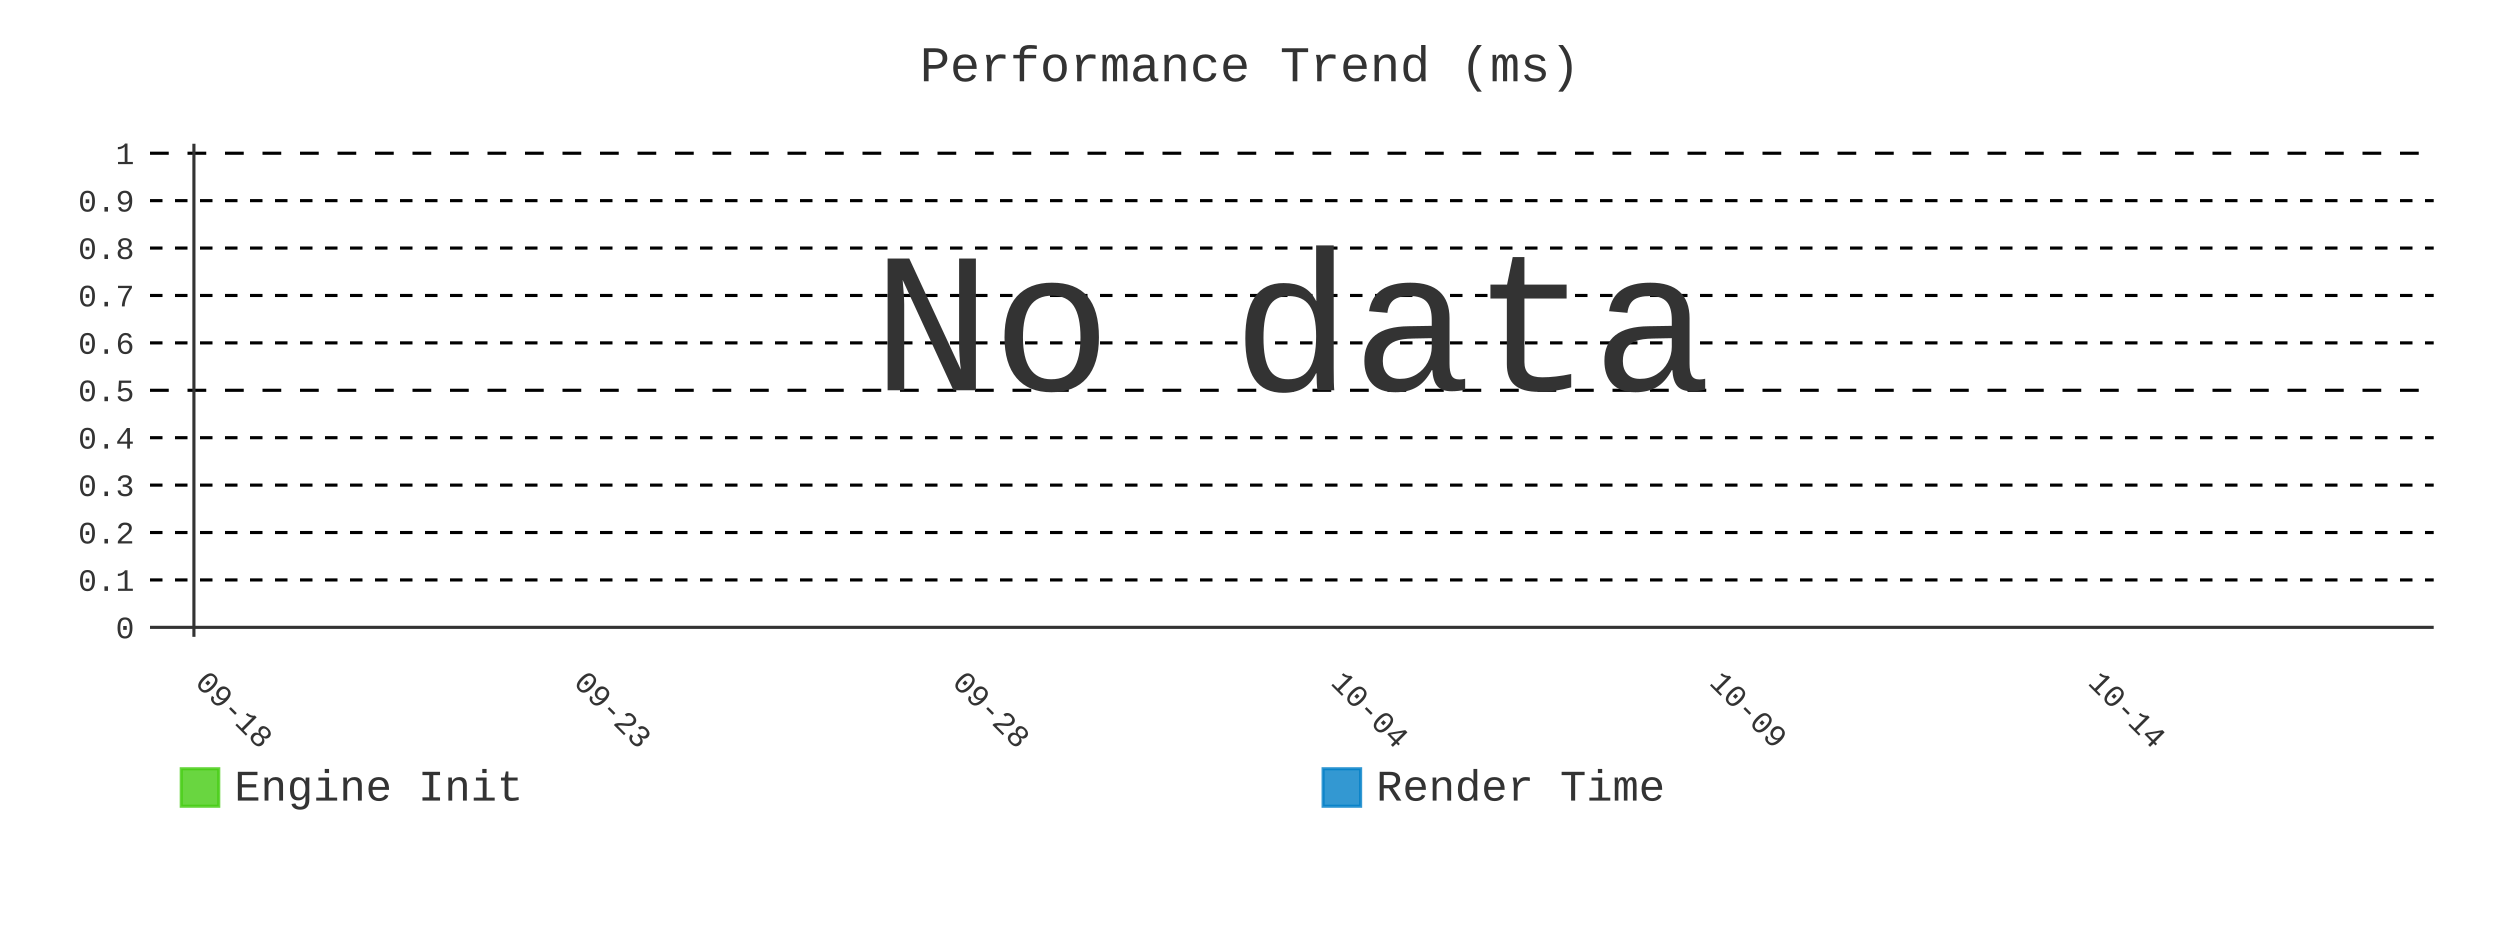
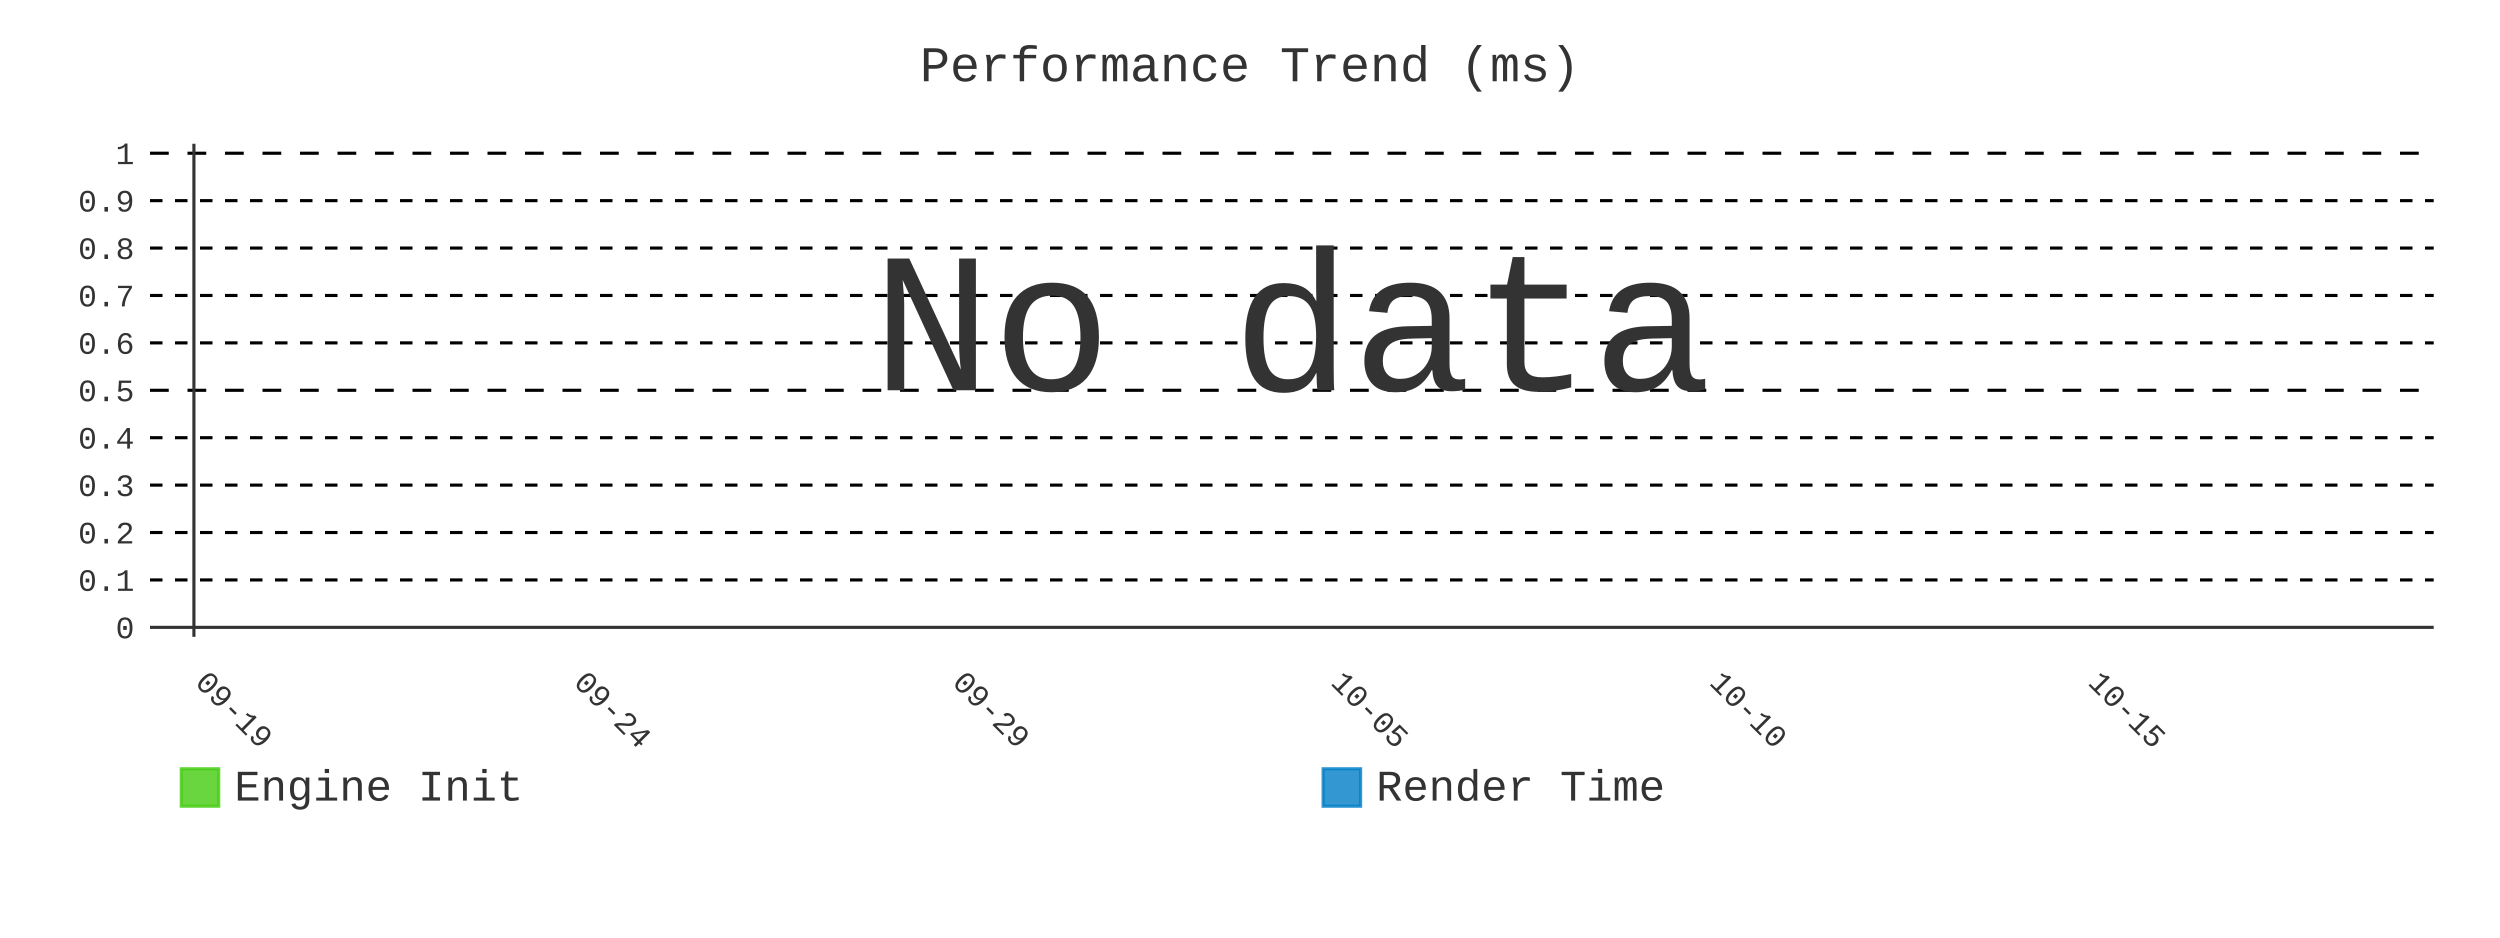
- <svg xmlns="http://www.w3.org/2000/svg" id="chart-eaee0dd2-d6b3-48b5-a988-72f294073cc4" class="pygal-chart" viewBox="0 0 800 300">
+ <svg xmlns="http://www.w3.org/2000/svg" id="chart-2f908366-7b3d-4144-bda2-5e460d9ab735" class="pygal-chart" viewBox="0 0 800 300">
  <defs>
-     <style type="text/css">#chart-eaee0dd2-d6b3-48b5-a988-72f294073cc4{-webkit-user-select:none;-webkit-font-smoothing:antialiased;font-family:Consolas,"Liberation Mono",Menlo,Courier,monospace}#chart-eaee0dd2-d6b3-48b5-a988-72f294073cc4 .title{font-family:Consolas,"Liberation Mono",Menlo,Courier,monospace;font-size:16px}#chart-eaee0dd2-d6b3-48b5-a988-72f294073cc4 .legends .legend text{font-family:Consolas,"Liberation Mono",Menlo,Courier,monospace;font-size:14px}#chart-eaee0dd2-d6b3-48b5-a988-72f294073cc4 .axis text{font-family:Consolas,"Liberation Mono",Menlo,Courier,monospace;font-size:10px}#chart-eaee0dd2-d6b3-48b5-a988-72f294073cc4 .axis text.major{font-family:Consolas,"Liberation Mono",Menlo,Courier,monospace;font-size:10px}#chart-eaee0dd2-d6b3-48b5-a988-72f294073cc4 .text-overlay text.value{font-family:Consolas,"Liberation Mono",Menlo,Courier,monospace;font-size:16px}#chart-eaee0dd2-d6b3-48b5-a988-72f294073cc4 .text-overlay text.label{font-family:Consolas,"Liberation Mono",Menlo,Courier,monospace;font-size:10px}#chart-eaee0dd2-d6b3-48b5-a988-72f294073cc4 .tooltip{font-family:Consolas,"Liberation Mono",Menlo,Courier,monospace;font-size:14px}#chart-eaee0dd2-d6b3-48b5-a988-72f294073cc4 text.no_data{font-family:Consolas,"Liberation Mono",Menlo,Courier,monospace;font-size:64px}
- #chart-eaee0dd2-d6b3-48b5-a988-72f294073cc4{background-color:transparent}#chart-eaee0dd2-d6b3-48b5-a988-72f294073cc4 path,#chart-eaee0dd2-d6b3-48b5-a988-72f294073cc4 line,#chart-eaee0dd2-d6b3-48b5-a988-72f294073cc4 rect,#chart-eaee0dd2-d6b3-48b5-a988-72f294073cc4 circle{-webkit-transition:400ms;-moz-transition:400ms;transition:400ms}#chart-eaee0dd2-d6b3-48b5-a988-72f294073cc4 .graph &gt; .background{fill:transparent}#chart-eaee0dd2-d6b3-48b5-a988-72f294073cc4 .plot &gt; .background{fill:transparent}#chart-eaee0dd2-d6b3-48b5-a988-72f294073cc4 .graph{fill:#333}#chart-eaee0dd2-d6b3-48b5-a988-72f294073cc4 text.no_data{fill:#333}#chart-eaee0dd2-d6b3-48b5-a988-72f294073cc4 .title{fill:#333}#chart-eaee0dd2-d6b3-48b5-a988-72f294073cc4 .legends .legend text{fill:#333}#chart-eaee0dd2-d6b3-48b5-a988-72f294073cc4 .legends .legend:hover text{fill:#333}#chart-eaee0dd2-d6b3-48b5-a988-72f294073cc4 .axis .line{stroke:#333}#chart-eaee0dd2-d6b3-48b5-a988-72f294073cc4 .axis .guide.line{stroke:#666}#chart-eaee0dd2-d6b3-48b5-a988-72f294073cc4 .axis .major.line{stroke:#333}#chart-eaee0dd2-d6b3-48b5-a988-72f294073cc4 .axis text.major{fill:#333}#chart-eaee0dd2-d6b3-48b5-a988-72f294073cc4 .axis.y .guides:hover .guide.line,#chart-eaee0dd2-d6b3-48b5-a988-72f294073cc4 .line-graph .axis.x .guides:hover .guide.line,#chart-eaee0dd2-d6b3-48b5-a988-72f294073cc4 .stackedline-graph .axis.x .guides:hover .guide.line,#chart-eaee0dd2-d6b3-48b5-a988-72f294073cc4 .xy-graph .axis.x .guides:hover .guide.line{stroke:#333}#chart-eaee0dd2-d6b3-48b5-a988-72f294073cc4 .axis .guides:hover text{fill:#333}#chart-eaee0dd2-d6b3-48b5-a988-72f294073cc4 .reactive{fill-opacity:.8;stroke-opacity:.8;stroke-width:1}#chart-eaee0dd2-d6b3-48b5-a988-72f294073cc4 .ci{stroke:#333}#chart-eaee0dd2-d6b3-48b5-a988-72f294073cc4 .reactive.active,#chart-eaee0dd2-d6b3-48b5-a988-72f294073cc4 .active .reactive{fill-opacity:.9;stroke-opacity:.9;stroke-width:4}#chart-eaee0dd2-d6b3-48b5-a988-72f294073cc4 .ci .reactive.active{stroke-width:1.5}#chart-eaee0dd2-d6b3-48b5-a988-72f294073cc4 .series text{fill:#333}#chart-eaee0dd2-d6b3-48b5-a988-72f294073cc4 .tooltip rect{fill:transparent;stroke:#333;-webkit-transition:opacity 400ms;-moz-transition:opacity 400ms;transition:opacity 400ms}#chart-eaee0dd2-d6b3-48b5-a988-72f294073cc4 .tooltip .label{fill:#333}#chart-eaee0dd2-d6b3-48b5-a988-72f294073cc4 .tooltip .label{fill:#333}#chart-eaee0dd2-d6b3-48b5-a988-72f294073cc4 .tooltip .legend{font-size:.8em;fill:#666}#chart-eaee0dd2-d6b3-48b5-a988-72f294073cc4 .tooltip .x_label{font-size:.6em;fill:#333}#chart-eaee0dd2-d6b3-48b5-a988-72f294073cc4 .tooltip .xlink{font-size:.5em;text-decoration:underline}#chart-eaee0dd2-d6b3-48b5-a988-72f294073cc4 .tooltip .value{font-size:1.5em}#chart-eaee0dd2-d6b3-48b5-a988-72f294073cc4 .bound{font-size:.5em}#chart-eaee0dd2-d6b3-48b5-a988-72f294073cc4 .max-value{font-size:.75em;fill:#666}#chart-eaee0dd2-d6b3-48b5-a988-72f294073cc4 .map-element{fill:transparent;stroke:#666 !important}#chart-eaee0dd2-d6b3-48b5-a988-72f294073cc4 .map-element .reactive{fill-opacity:inherit;stroke-opacity:inherit}#chart-eaee0dd2-d6b3-48b5-a988-72f294073cc4 .color-0,#chart-eaee0dd2-d6b3-48b5-a988-72f294073cc4 .color-0 a:visited{stroke:#4c1;fill:#4c1}#chart-eaee0dd2-d6b3-48b5-a988-72f294073cc4 .color-1,#chart-eaee0dd2-d6b3-48b5-a988-72f294073cc4 .color-1 a:visited{stroke:#007ec6;fill:#007ec6}#chart-eaee0dd2-d6b3-48b5-a988-72f294073cc4 .text-overlay .color-0 text{fill:black}#chart-eaee0dd2-d6b3-48b5-a988-72f294073cc4 .text-overlay .color-1 text{fill:black}
- #chart-eaee0dd2-d6b3-48b5-a988-72f294073cc4 text.no_data{text-anchor:middle}#chart-eaee0dd2-d6b3-48b5-a988-72f294073cc4 .guide.line{fill:none}#chart-eaee0dd2-d6b3-48b5-a988-72f294073cc4 .centered{text-anchor:middle}#chart-eaee0dd2-d6b3-48b5-a988-72f294073cc4 .title{text-anchor:middle}#chart-eaee0dd2-d6b3-48b5-a988-72f294073cc4 .legends .legend text{fill-opacity:1}#chart-eaee0dd2-d6b3-48b5-a988-72f294073cc4 .axis.x text{text-anchor:middle}#chart-eaee0dd2-d6b3-48b5-a988-72f294073cc4 .axis.x:not(.web) text[transform]{text-anchor:start}#chart-eaee0dd2-d6b3-48b5-a988-72f294073cc4 .axis.x:not(.web) text[transform].backwards{text-anchor:end}#chart-eaee0dd2-d6b3-48b5-a988-72f294073cc4 .axis.y text{text-anchor:end}#chart-eaee0dd2-d6b3-48b5-a988-72f294073cc4 .axis.y text[transform].backwards{text-anchor:start}#chart-eaee0dd2-d6b3-48b5-a988-72f294073cc4 .axis.y2 text{text-anchor:start}#chart-eaee0dd2-d6b3-48b5-a988-72f294073cc4 .axis.y2 text[transform].backwards{text-anchor:end}#chart-eaee0dd2-d6b3-48b5-a988-72f294073cc4 .axis .guide.line{stroke-dasharray:4,4;stroke:black}#chart-eaee0dd2-d6b3-48b5-a988-72f294073cc4 .axis .major.guide.line{stroke-dasharray:6,6;stroke:black}#chart-eaee0dd2-d6b3-48b5-a988-72f294073cc4 .horizontal .axis.y .guide.line,#chart-eaee0dd2-d6b3-48b5-a988-72f294073cc4 .horizontal .axis.y2 .guide.line,#chart-eaee0dd2-d6b3-48b5-a988-72f294073cc4 .vertical .axis.x .guide.line{opacity:0}#chart-eaee0dd2-d6b3-48b5-a988-72f294073cc4 .horizontal .axis.always_show .guide.line,#chart-eaee0dd2-d6b3-48b5-a988-72f294073cc4 .vertical .axis.always_show .guide.line{opacity:1 !important}#chart-eaee0dd2-d6b3-48b5-a988-72f294073cc4 .axis.y .guides:hover .guide.line,#chart-eaee0dd2-d6b3-48b5-a988-72f294073cc4 .axis.y2 .guides:hover .guide.line,#chart-eaee0dd2-d6b3-48b5-a988-72f294073cc4 .axis.x .guides:hover .guide.line{opacity:1}#chart-eaee0dd2-d6b3-48b5-a988-72f294073cc4 .axis .guides:hover text{opacity:1}#chart-eaee0dd2-d6b3-48b5-a988-72f294073cc4 .nofill{fill:none}#chart-eaee0dd2-d6b3-48b5-a988-72f294073cc4 .subtle-fill{fill-opacity:.2}#chart-eaee0dd2-d6b3-48b5-a988-72f294073cc4 .dot{stroke-width:1px;fill-opacity:1;stroke-opacity:1}#chart-eaee0dd2-d6b3-48b5-a988-72f294073cc4 .dot.active{stroke-width:5px}#chart-eaee0dd2-d6b3-48b5-a988-72f294073cc4 .dot.negative{fill:transparent}#chart-eaee0dd2-d6b3-48b5-a988-72f294073cc4 text,#chart-eaee0dd2-d6b3-48b5-a988-72f294073cc4 tspan{stroke:none !important}#chart-eaee0dd2-d6b3-48b5-a988-72f294073cc4 .series text.active{opacity:1}#chart-eaee0dd2-d6b3-48b5-a988-72f294073cc4 .tooltip rect{fill-opacity:.95;stroke-width:.5}#chart-eaee0dd2-d6b3-48b5-a988-72f294073cc4 .tooltip text{fill-opacity:1}#chart-eaee0dd2-d6b3-48b5-a988-72f294073cc4 .showable{visibility:hidden}#chart-eaee0dd2-d6b3-48b5-a988-72f294073cc4 .showable.shown{visibility:visible}#chart-eaee0dd2-d6b3-48b5-a988-72f294073cc4 .gauge-background{fill:rgba(229,229,229,1);stroke:none}#chart-eaee0dd2-d6b3-48b5-a988-72f294073cc4 .bg-lines{stroke:transparent;stroke-width:2px}</style>
+     <style type="text/css">#chart-2f908366-7b3d-4144-bda2-5e460d9ab735{-webkit-user-select:none;-webkit-font-smoothing:antialiased;font-family:Consolas,"Liberation Mono",Menlo,Courier,monospace}#chart-2f908366-7b3d-4144-bda2-5e460d9ab735 .title{font-family:Consolas,"Liberation Mono",Menlo,Courier,monospace;font-size:16px}#chart-2f908366-7b3d-4144-bda2-5e460d9ab735 .legends .legend text{font-family:Consolas,"Liberation Mono",Menlo,Courier,monospace;font-size:14px}#chart-2f908366-7b3d-4144-bda2-5e460d9ab735 .axis text{font-family:Consolas,"Liberation Mono",Menlo,Courier,monospace;font-size:10px}#chart-2f908366-7b3d-4144-bda2-5e460d9ab735 .axis text.major{font-family:Consolas,"Liberation Mono",Menlo,Courier,monospace;font-size:10px}#chart-2f908366-7b3d-4144-bda2-5e460d9ab735 .text-overlay text.value{font-family:Consolas,"Liberation Mono",Menlo,Courier,monospace;font-size:16px}#chart-2f908366-7b3d-4144-bda2-5e460d9ab735 .text-overlay text.label{font-family:Consolas,"Liberation Mono",Menlo,Courier,monospace;font-size:10px}#chart-2f908366-7b3d-4144-bda2-5e460d9ab735 .tooltip{font-family:Consolas,"Liberation Mono",Menlo,Courier,monospace;font-size:14px}#chart-2f908366-7b3d-4144-bda2-5e460d9ab735 text.no_data{font-family:Consolas,"Liberation Mono",Menlo,Courier,monospace;font-size:64px}
+ #chart-2f908366-7b3d-4144-bda2-5e460d9ab735{background-color:transparent}#chart-2f908366-7b3d-4144-bda2-5e460d9ab735 path,#chart-2f908366-7b3d-4144-bda2-5e460d9ab735 line,#chart-2f908366-7b3d-4144-bda2-5e460d9ab735 rect,#chart-2f908366-7b3d-4144-bda2-5e460d9ab735 circle{-webkit-transition:400ms;-moz-transition:400ms;transition:400ms}#chart-2f908366-7b3d-4144-bda2-5e460d9ab735 .graph &gt; .background{fill:transparent}#chart-2f908366-7b3d-4144-bda2-5e460d9ab735 .plot &gt; .background{fill:transparent}#chart-2f908366-7b3d-4144-bda2-5e460d9ab735 .graph{fill:#333}#chart-2f908366-7b3d-4144-bda2-5e460d9ab735 text.no_data{fill:#333}#chart-2f908366-7b3d-4144-bda2-5e460d9ab735 .title{fill:#333}#chart-2f908366-7b3d-4144-bda2-5e460d9ab735 .legends .legend text{fill:#333}#chart-2f908366-7b3d-4144-bda2-5e460d9ab735 .legends .legend:hover text{fill:#333}#chart-2f908366-7b3d-4144-bda2-5e460d9ab735 .axis .line{stroke:#333}#chart-2f908366-7b3d-4144-bda2-5e460d9ab735 .axis .guide.line{stroke:#666}#chart-2f908366-7b3d-4144-bda2-5e460d9ab735 .axis .major.line{stroke:#333}#chart-2f908366-7b3d-4144-bda2-5e460d9ab735 .axis text.major{fill:#333}#chart-2f908366-7b3d-4144-bda2-5e460d9ab735 .axis.y .guides:hover .guide.line,#chart-2f908366-7b3d-4144-bda2-5e460d9ab735 .line-graph .axis.x .guides:hover .guide.line,#chart-2f908366-7b3d-4144-bda2-5e460d9ab735 .stackedline-graph .axis.x .guides:hover .guide.line,#chart-2f908366-7b3d-4144-bda2-5e460d9ab735 .xy-graph .axis.x .guides:hover .guide.line{stroke:#333}#chart-2f908366-7b3d-4144-bda2-5e460d9ab735 .axis .guides:hover text{fill:#333}#chart-2f908366-7b3d-4144-bda2-5e460d9ab735 .reactive{fill-opacity:.8;stroke-opacity:.8;stroke-width:1}#chart-2f908366-7b3d-4144-bda2-5e460d9ab735 .ci{stroke:#333}#chart-2f908366-7b3d-4144-bda2-5e460d9ab735 .reactive.active,#chart-2f908366-7b3d-4144-bda2-5e460d9ab735 .active .reactive{fill-opacity:.9;stroke-opacity:.9;stroke-width:4}#chart-2f908366-7b3d-4144-bda2-5e460d9ab735 .ci .reactive.active{stroke-width:1.5}#chart-2f908366-7b3d-4144-bda2-5e460d9ab735 .series text{fill:#333}#chart-2f908366-7b3d-4144-bda2-5e460d9ab735 .tooltip rect{fill:transparent;stroke:#333;-webkit-transition:opacity 400ms;-moz-transition:opacity 400ms;transition:opacity 400ms}#chart-2f908366-7b3d-4144-bda2-5e460d9ab735 .tooltip .label{fill:#333}#chart-2f908366-7b3d-4144-bda2-5e460d9ab735 .tooltip .label{fill:#333}#chart-2f908366-7b3d-4144-bda2-5e460d9ab735 .tooltip .legend{font-size:.8em;fill:#666}#chart-2f908366-7b3d-4144-bda2-5e460d9ab735 .tooltip .x_label{font-size:.6em;fill:#333}#chart-2f908366-7b3d-4144-bda2-5e460d9ab735 .tooltip .xlink{font-size:.5em;text-decoration:underline}#chart-2f908366-7b3d-4144-bda2-5e460d9ab735 .tooltip .value{font-size:1.5em}#chart-2f908366-7b3d-4144-bda2-5e460d9ab735 .bound{font-size:.5em}#chart-2f908366-7b3d-4144-bda2-5e460d9ab735 .max-value{font-size:.75em;fill:#666}#chart-2f908366-7b3d-4144-bda2-5e460d9ab735 .map-element{fill:transparent;stroke:#666 !important}#chart-2f908366-7b3d-4144-bda2-5e460d9ab735 .map-element .reactive{fill-opacity:inherit;stroke-opacity:inherit}#chart-2f908366-7b3d-4144-bda2-5e460d9ab735 .color-0,#chart-2f908366-7b3d-4144-bda2-5e460d9ab735 .color-0 a:visited{stroke:#4c1;fill:#4c1}#chart-2f908366-7b3d-4144-bda2-5e460d9ab735 .color-1,#chart-2f908366-7b3d-4144-bda2-5e460d9ab735 .color-1 a:visited{stroke:#007ec6;fill:#007ec6}#chart-2f908366-7b3d-4144-bda2-5e460d9ab735 .text-overlay .color-0 text{fill:black}#chart-2f908366-7b3d-4144-bda2-5e460d9ab735 .text-overlay .color-1 text{fill:black}
+ #chart-2f908366-7b3d-4144-bda2-5e460d9ab735 text.no_data{text-anchor:middle}#chart-2f908366-7b3d-4144-bda2-5e460d9ab735 .guide.line{fill:none}#chart-2f908366-7b3d-4144-bda2-5e460d9ab735 .centered{text-anchor:middle}#chart-2f908366-7b3d-4144-bda2-5e460d9ab735 .title{text-anchor:middle}#chart-2f908366-7b3d-4144-bda2-5e460d9ab735 .legends .legend text{fill-opacity:1}#chart-2f908366-7b3d-4144-bda2-5e460d9ab735 .axis.x text{text-anchor:middle}#chart-2f908366-7b3d-4144-bda2-5e460d9ab735 .axis.x:not(.web) text[transform]{text-anchor:start}#chart-2f908366-7b3d-4144-bda2-5e460d9ab735 .axis.x:not(.web) text[transform].backwards{text-anchor:end}#chart-2f908366-7b3d-4144-bda2-5e460d9ab735 .axis.y text{text-anchor:end}#chart-2f908366-7b3d-4144-bda2-5e460d9ab735 .axis.y text[transform].backwards{text-anchor:start}#chart-2f908366-7b3d-4144-bda2-5e460d9ab735 .axis.y2 text{text-anchor:start}#chart-2f908366-7b3d-4144-bda2-5e460d9ab735 .axis.y2 text[transform].backwards{text-anchor:end}#chart-2f908366-7b3d-4144-bda2-5e460d9ab735 .axis .guide.line{stroke-dasharray:4,4;stroke:black}#chart-2f908366-7b3d-4144-bda2-5e460d9ab735 .axis .major.guide.line{stroke-dasharray:6,6;stroke:black}#chart-2f908366-7b3d-4144-bda2-5e460d9ab735 .horizontal .axis.y .guide.line,#chart-2f908366-7b3d-4144-bda2-5e460d9ab735 .horizontal .axis.y2 .guide.line,#chart-2f908366-7b3d-4144-bda2-5e460d9ab735 .vertical .axis.x .guide.line{opacity:0}#chart-2f908366-7b3d-4144-bda2-5e460d9ab735 .horizontal .axis.always_show .guide.line,#chart-2f908366-7b3d-4144-bda2-5e460d9ab735 .vertical .axis.always_show .guide.line{opacity:1 !important}#chart-2f908366-7b3d-4144-bda2-5e460d9ab735 .axis.y .guides:hover .guide.line,#chart-2f908366-7b3d-4144-bda2-5e460d9ab735 .axis.y2 .guides:hover .guide.line,#chart-2f908366-7b3d-4144-bda2-5e460d9ab735 .axis.x .guides:hover .guide.line{opacity:1}#chart-2f908366-7b3d-4144-bda2-5e460d9ab735 .axis .guides:hover text{opacity:1}#chart-2f908366-7b3d-4144-bda2-5e460d9ab735 .nofill{fill:none}#chart-2f908366-7b3d-4144-bda2-5e460d9ab735 .subtle-fill{fill-opacity:.2}#chart-2f908366-7b3d-4144-bda2-5e460d9ab735 .dot{stroke-width:1px;fill-opacity:1;stroke-opacity:1}#chart-2f908366-7b3d-4144-bda2-5e460d9ab735 .dot.active{stroke-width:5px}#chart-2f908366-7b3d-4144-bda2-5e460d9ab735 .dot.negative{fill:transparent}#chart-2f908366-7b3d-4144-bda2-5e460d9ab735 text,#chart-2f908366-7b3d-4144-bda2-5e460d9ab735 tspan{stroke:none !important}#chart-2f908366-7b3d-4144-bda2-5e460d9ab735 .series text.active{opacity:1}#chart-2f908366-7b3d-4144-bda2-5e460d9ab735 .tooltip rect{fill-opacity:.95;stroke-width:.5}#chart-2f908366-7b3d-4144-bda2-5e460d9ab735 .tooltip text{fill-opacity:1}#chart-2f908366-7b3d-4144-bda2-5e460d9ab735 .showable{visibility:hidden}#chart-2f908366-7b3d-4144-bda2-5e460d9ab735 .showable.shown{visibility:visible}#chart-2f908366-7b3d-4144-bda2-5e460d9ab735 .gauge-background{fill:rgba(229,229,229,1);stroke:none}#chart-2f908366-7b3d-4144-bda2-5e460d9ab735 .bg-lines{stroke:transparent;stroke-width:2px}</style>
  </defs>
  <g class="graph line-graph vertical">
    <rect x="0" y="0" width="800" height="300" class="background" />
    <g transform="translate(48, 46)" class="plot">
      <rect x="0" y="0" width="730.787" height="157.787" class="background" />
      <g class="axis y always_show">
        <g class="guides">
          <path d="M0 154.752 h730.787" class="axis major line" />
          <text x="-5" y="158.252" class="major">0</text>
        </g>
        <g class="guides">
          <path d="M0 139.581 h730.787" class="guide line" />
          <text x="-5" y="143.081" class="">0.1</text>
        </g>
        <g class="guides">
          <path d="M0 124.409 h730.787" class="guide line" />
          <text x="-5" y="127.909" class="">0.2</text>
        </g>
        <g class="guides">
          <path d="M0 109.237 h730.787" class="guide line" />
          <text x="-5" y="112.737" class="">0.3</text>
        </g>
        <g class="guides">
          <path d="M0 94.065 h730.787" class="guide line" />
          <text x="-5" y="97.565" class="">0.4</text>
        </g>
        <g class="guides">
          <path d="M0 78.893 h730.787" class="major guide line" />
          <text x="-5" y="82.393" class="major">0.5</text>
        </g>
        <g class="guides">
          <path d="M0 63.722 h730.787" class="guide line" />
          <text x="-5" y="67.222" class="">0.6</text>
        </g>
        <g class="guides">
          <path d="M0 48.55 h730.787" class="guide line" />
          <text x="-5" y="52.05" class="">0.7</text>
        </g>
        <g class="guides">
          <path d="M0 33.378 h730.787" class="guide line" />
          <text x="-5" y="36.878" class="">0.8</text>
        </g>
        <g class="guides">
          <path d="M0 18.206 h730.787" class="guide line" />
          <text x="-5" y="21.706" class="">0.9</text>
        </g>
        <g class="guides">
          <path d="M0 3.034 h730.787" class="major guide line" />
          <text x="-5" y="6.534" class="major">1</text>
        </g>
      </g>
      <g class="axis x">
        <g class="guides">
          <path d="M14.054 0 v157.787" class="major line" />
-           <text x="14.054" y="172.787" class="major" transform="rotate(45 14.05359 172.7868)">09-18</text>
+           <text x="14.054" y="172.787" class="major" transform="rotate(45 14.05359 172.7868)">09-19</text>
        </g>
        <g class="guides">
          <path d="M135.205 0 v157.787" class="major guide line" />
-           <text x="135.205" y="172.787" class="major" transform="rotate(45 135.2052 172.7868)">09-23</text>
+           <text x="135.205" y="172.787" class="major" transform="rotate(45 135.2052 172.7868)">09-24</text>
        </g>
        <g class="guides">
          <path d="M256.357 0 v157.787" class="major guide line" />
-           <text x="256.357" y="172.787" class="major" transform="rotate(45 256.3569 172.7868)">09-28</text>
+           <text x="256.357" y="172.787" class="major" transform="rotate(45 256.3569 172.7868)">09-29</text>
        </g>
        <g class="guides">
          <path d="M377.509 0 v157.787" class="major guide line" />
-           <text x="377.509" y="172.787" class="major" transform="rotate(45 377.5086 172.7868)">10-04</text>
+           <text x="377.509" y="172.787" class="major" transform="rotate(45 377.5086 172.7868)">10-05</text>
        </g>
        <g class="guides">
          <path d="M498.66 0 v157.787" class="major guide line" />
-           <text x="498.66" y="172.787" class="major" transform="rotate(45 498.6602 172.7868)">10-09</text>
+           <text x="498.66" y="172.787" class="major" transform="rotate(45 498.6602 172.7868)">10-10</text>
        </g>
        <g class="guides">
          <path d="M619.812 0 v157.787" class="major guide line" />
-           <text x="619.812" y="172.787" class="major" transform="rotate(45 619.8119 172.7868)">10-14</text>
+           <text x="619.812" y="172.787" class="major" transform="rotate(45 619.8119 172.7868)">10-15</text>
        </g>
      </g>
    </g>
    <g class="titles">
      <text x="400.0" y="26" class="title plot_title">Performance Trend (ms)</text>
    </g>
    <g transform="translate(48, 46)" class="plot overlay" />
    <g transform="translate(48, 46)" class="plot text-overlay">
      <text x="365.393" y="78.893" class="no_data">No data</text>
    </g>
    <g transform="translate(48, 46)" class="plot tooltip-overlay">
      <g transform="translate(0 0)" style="opacity: 0" class="tooltip">
        <rect rx="0" ry="0" width="0" height="0" class="tooltip-box" />
        <g class="text" />
      </g>
    </g>
    <g transform="translate(58, 245)" class="legends">
      <g id="activate-serie-0" class="legend reactive activate-serie">
        <rect x="0.0" y="1.0" width="12" height="12" class="color-0 reactive" />
        <text x="17.0" y="11.2">Engine Init</text>
      </g>
      <g id="activate-serie-1" class="legend reactive activate-serie">
        <rect x="365.393" y="1.0" width="12" height="12" class="color-1 reactive" />
        <text x="382.393" y="11.2">Render Time</text>
      </g>
    </g>
  </g>
</svg>
